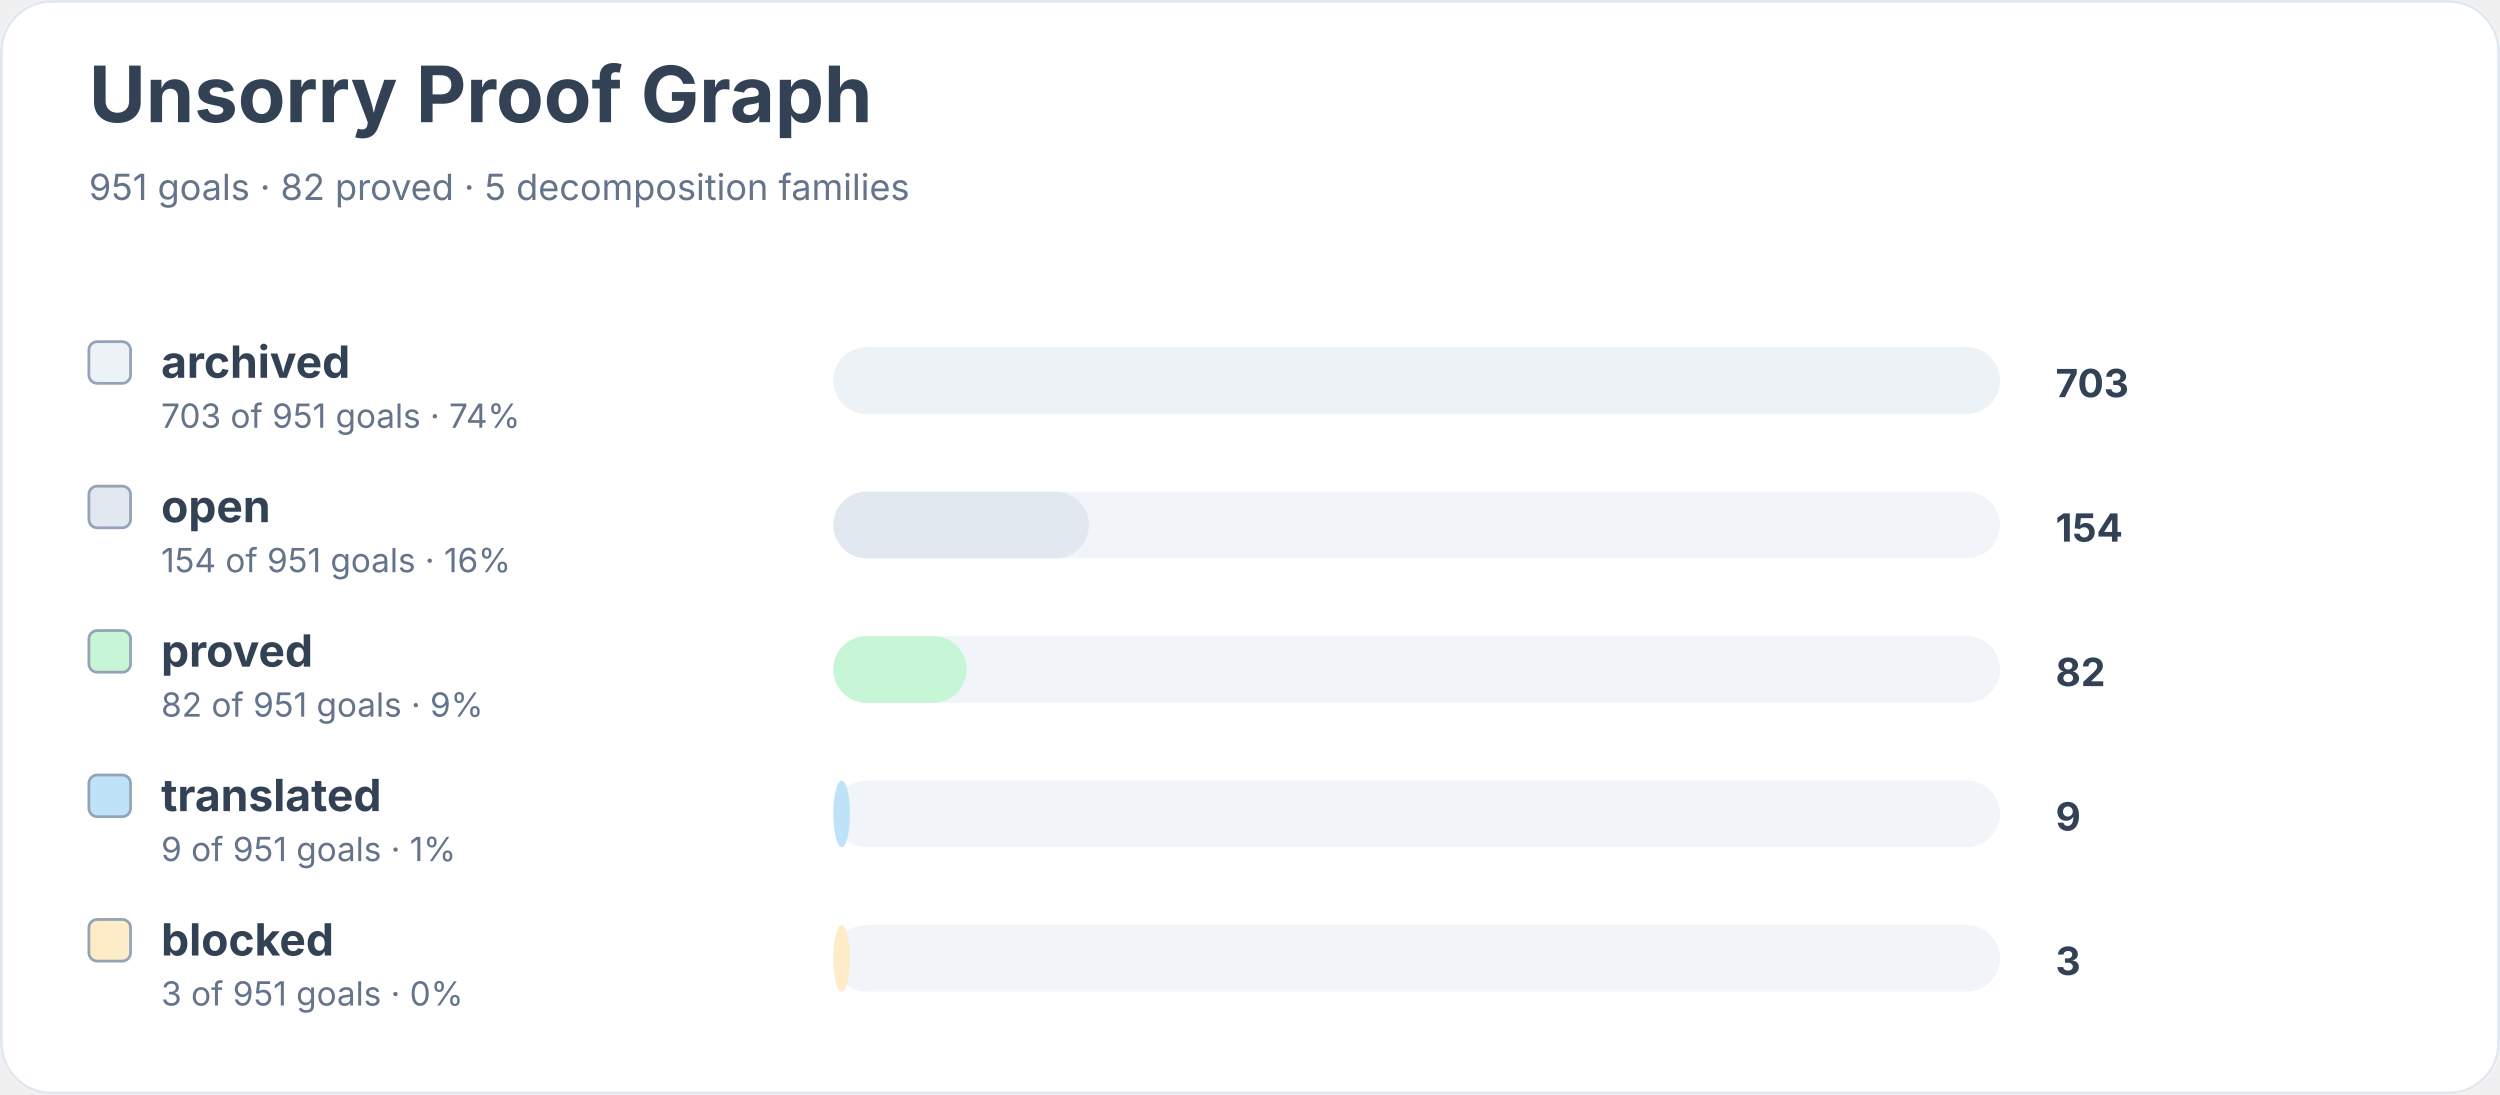
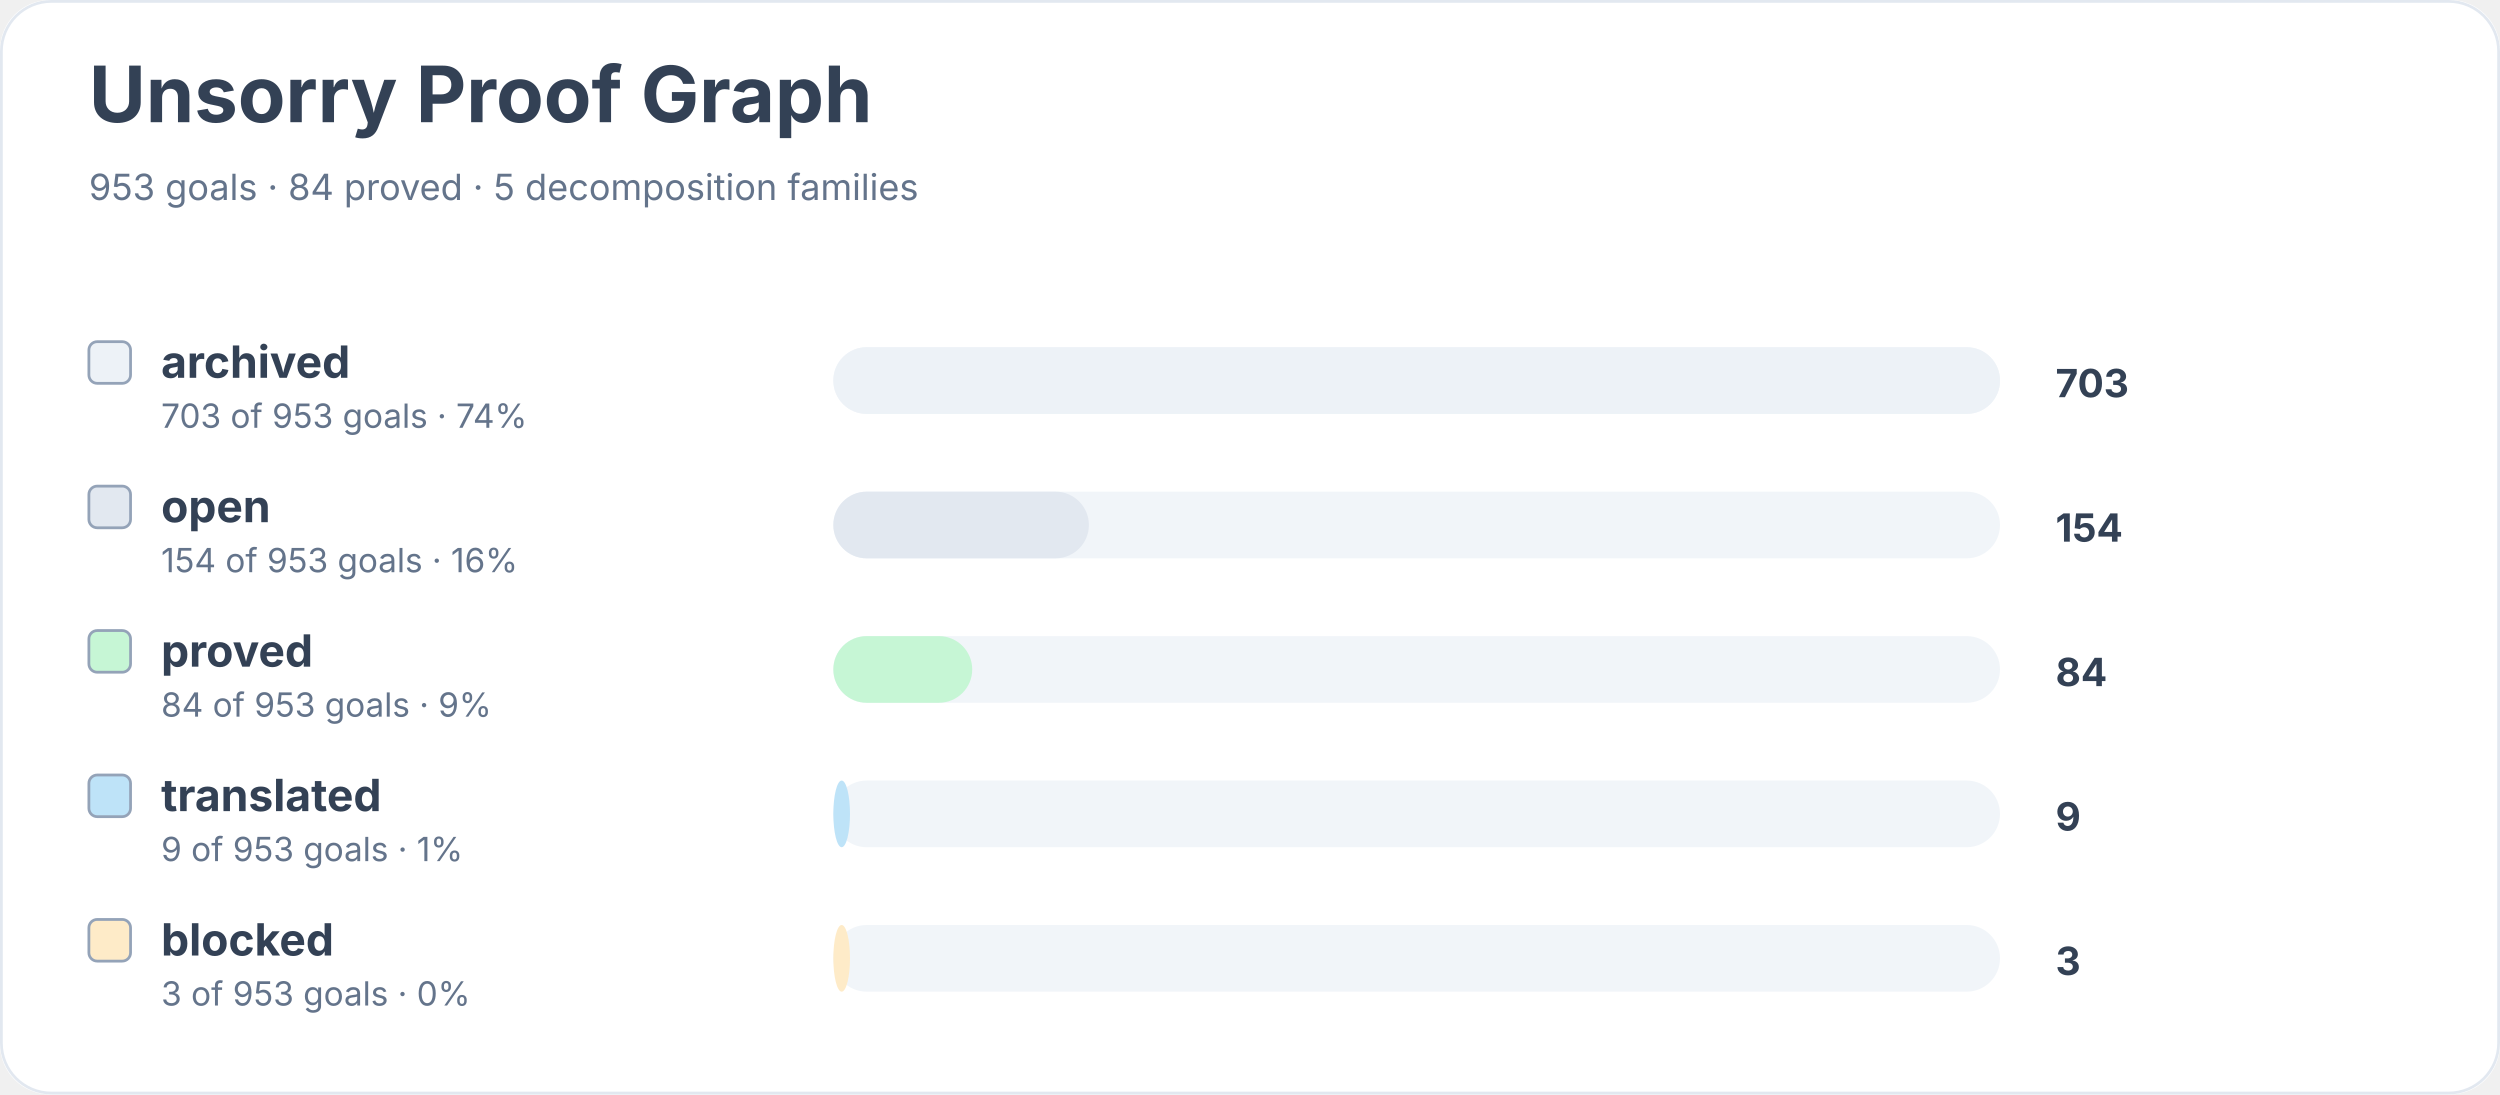
<svg xmlns="http://www.w3.org/2000/svg" width="900" height="394" viewBox="0 0 900 394" role="img" aria-labelledby="title desc">
  <rect width="900" height="100%" rx="18" fill="#ffffff" />
  <rect x="0.5" y="0.5" width="899" height="393" rx="18" fill="none" stroke="#e2e8f0" />
  <text x="32" y="44" font-family="Inter, system-ui, sans-serif" font-size="28" font-weight="700" fill="#334155">Unsorry Proof Graph</text>
-   <text x="32" y="72" font-family="Inter, system-ui, sans-serif" font-size="13" fill="#64748b">951 goals · 82 proved · 5 decomposition families</text>
+   <text x="32" y="72" font-family="Inter, system-ui, sans-serif" font-size="13" fill="#64748b">953 goals · 84 proved · 5 decomposition families</text>
  <rect x="32" y="123" width="15" height="15" rx="3" fill="#edf2f7" stroke="#94a3b8" />
  <text x="58" y="136" font-family="Inter, system-ui, sans-serif" font-size="16" font-weight="650" fill="#334155">archived</text>
-   <text x="58" y="154" font-family="Inter, system-ui, sans-serif" font-size="12" fill="#64748b">703 of 951 goals · 74%</text>
+   <text x="58" y="154" font-family="Inter, system-ui, sans-serif" font-size="12" fill="#64748b">703 of 953 goals · 74%</text>
  <rect x="300" y="125" width="420" height="24" rx="12" fill="#f1f5f9" />
  <rect x="300" y="125" width="420" height="24" rx="12" fill="#edf2f7" />
  <text x="740" y="143" font-family="Inter, system-ui, sans-serif" font-size="14" font-weight="700" fill="#334155">703</text>
  <rect x="32" y="175" width="15" height="15" rx="3" fill="#e2e8f0" stroke="#94a3b8" />
  <text x="58" y="188" font-family="Inter, system-ui, sans-serif" font-size="16" font-weight="650" fill="#334155">open</text>
-   <text x="58" y="206" font-family="Inter, system-ui, sans-serif" font-size="12" fill="#64748b">154 of 951 goals · 16%</text>
+   <text x="58" y="206" font-family="Inter, system-ui, sans-serif" font-size="12" fill="#64748b">154 of 953 goals · 16%</text>
  <rect x="300" y="177" width="420" height="24" rx="12" fill="#f1f5f9" />
  <rect x="300" y="177" width="92" height="24" rx="12" fill="#e2e8f0" />
  <text x="740" y="195" font-family="Inter, system-ui, sans-serif" font-size="14" font-weight="700" fill="#334155">154</text>
  <rect x="32" y="227" width="15" height="15" rx="3" fill="#c6f6d5" stroke="#94a3b8" />
  <text x="58" y="240" font-family="Inter, system-ui, sans-serif" font-size="16" font-weight="650" fill="#334155">proved</text>
-   <text x="58" y="258" font-family="Inter, system-ui, sans-serif" font-size="12" fill="#64748b">82 of 951 goals · 9%</text>
+   <text x="58" y="258" font-family="Inter, system-ui, sans-serif" font-size="12" fill="#64748b">84 of 953 goals · 9%</text>
  <rect x="300" y="229" width="420" height="24" rx="12" fill="#f1f5f9" />
-   <rect x="300" y="229" width="48" height="24" rx="12" fill="#c6f6d5" />
-   <text x="740" y="247" font-family="Inter, system-ui, sans-serif" font-size="14" font-weight="700" fill="#334155">82</text>
+   <rect x="300" y="229" width="50" height="24" rx="12" fill="#c6f6d5" />
+   <text x="740" y="247" font-family="Inter, system-ui, sans-serif" font-size="14" font-weight="700" fill="#334155">84</text>
  <rect x="32" y="279" width="15" height="15" rx="3" fill="#bee3f8" stroke="#94a3b8" />
  <text x="58" y="292" font-family="Inter, system-ui, sans-serif" font-size="16" font-weight="650" fill="#334155">translated</text>
-   <text x="58" y="310" font-family="Inter, system-ui, sans-serif" font-size="12" fill="#64748b">9 of 951 goals · 1%</text>
+   <text x="58" y="310" font-family="Inter, system-ui, sans-serif" font-size="12" fill="#64748b">9 of 953 goals · 1%</text>
  <rect x="300" y="281" width="420" height="24" rx="12" fill="#f1f5f9" />
  <rect x="300" y="281" width="6" height="24" rx="12" fill="#bee3f8" />
  <text x="740" y="299" font-family="Inter, system-ui, sans-serif" font-size="14" font-weight="700" fill="#334155">9</text>
  <rect x="32" y="331" width="15" height="15" rx="3" fill="#feebc8" stroke="#94a3b8" />
  <text x="58" y="344" font-family="Inter, system-ui, sans-serif" font-size="16" font-weight="650" fill="#334155">blocked</text>
-   <text x="58" y="362" font-family="Inter, system-ui, sans-serif" font-size="12" fill="#64748b">3 of 951 goals · 0%</text>
+   <text x="58" y="362" font-family="Inter, system-ui, sans-serif" font-size="12" fill="#64748b">3 of 953 goals · 0%</text>
  <rect x="300" y="333" width="420" height="24" rx="12" fill="#f1f5f9" />
  <rect x="300" y="333" width="6" height="24" rx="12" fill="#feebc8" />
  <text x="740" y="351" font-family="Inter, system-ui, sans-serif" font-size="14" font-weight="700" fill="#334155">3</text>
</svg>
